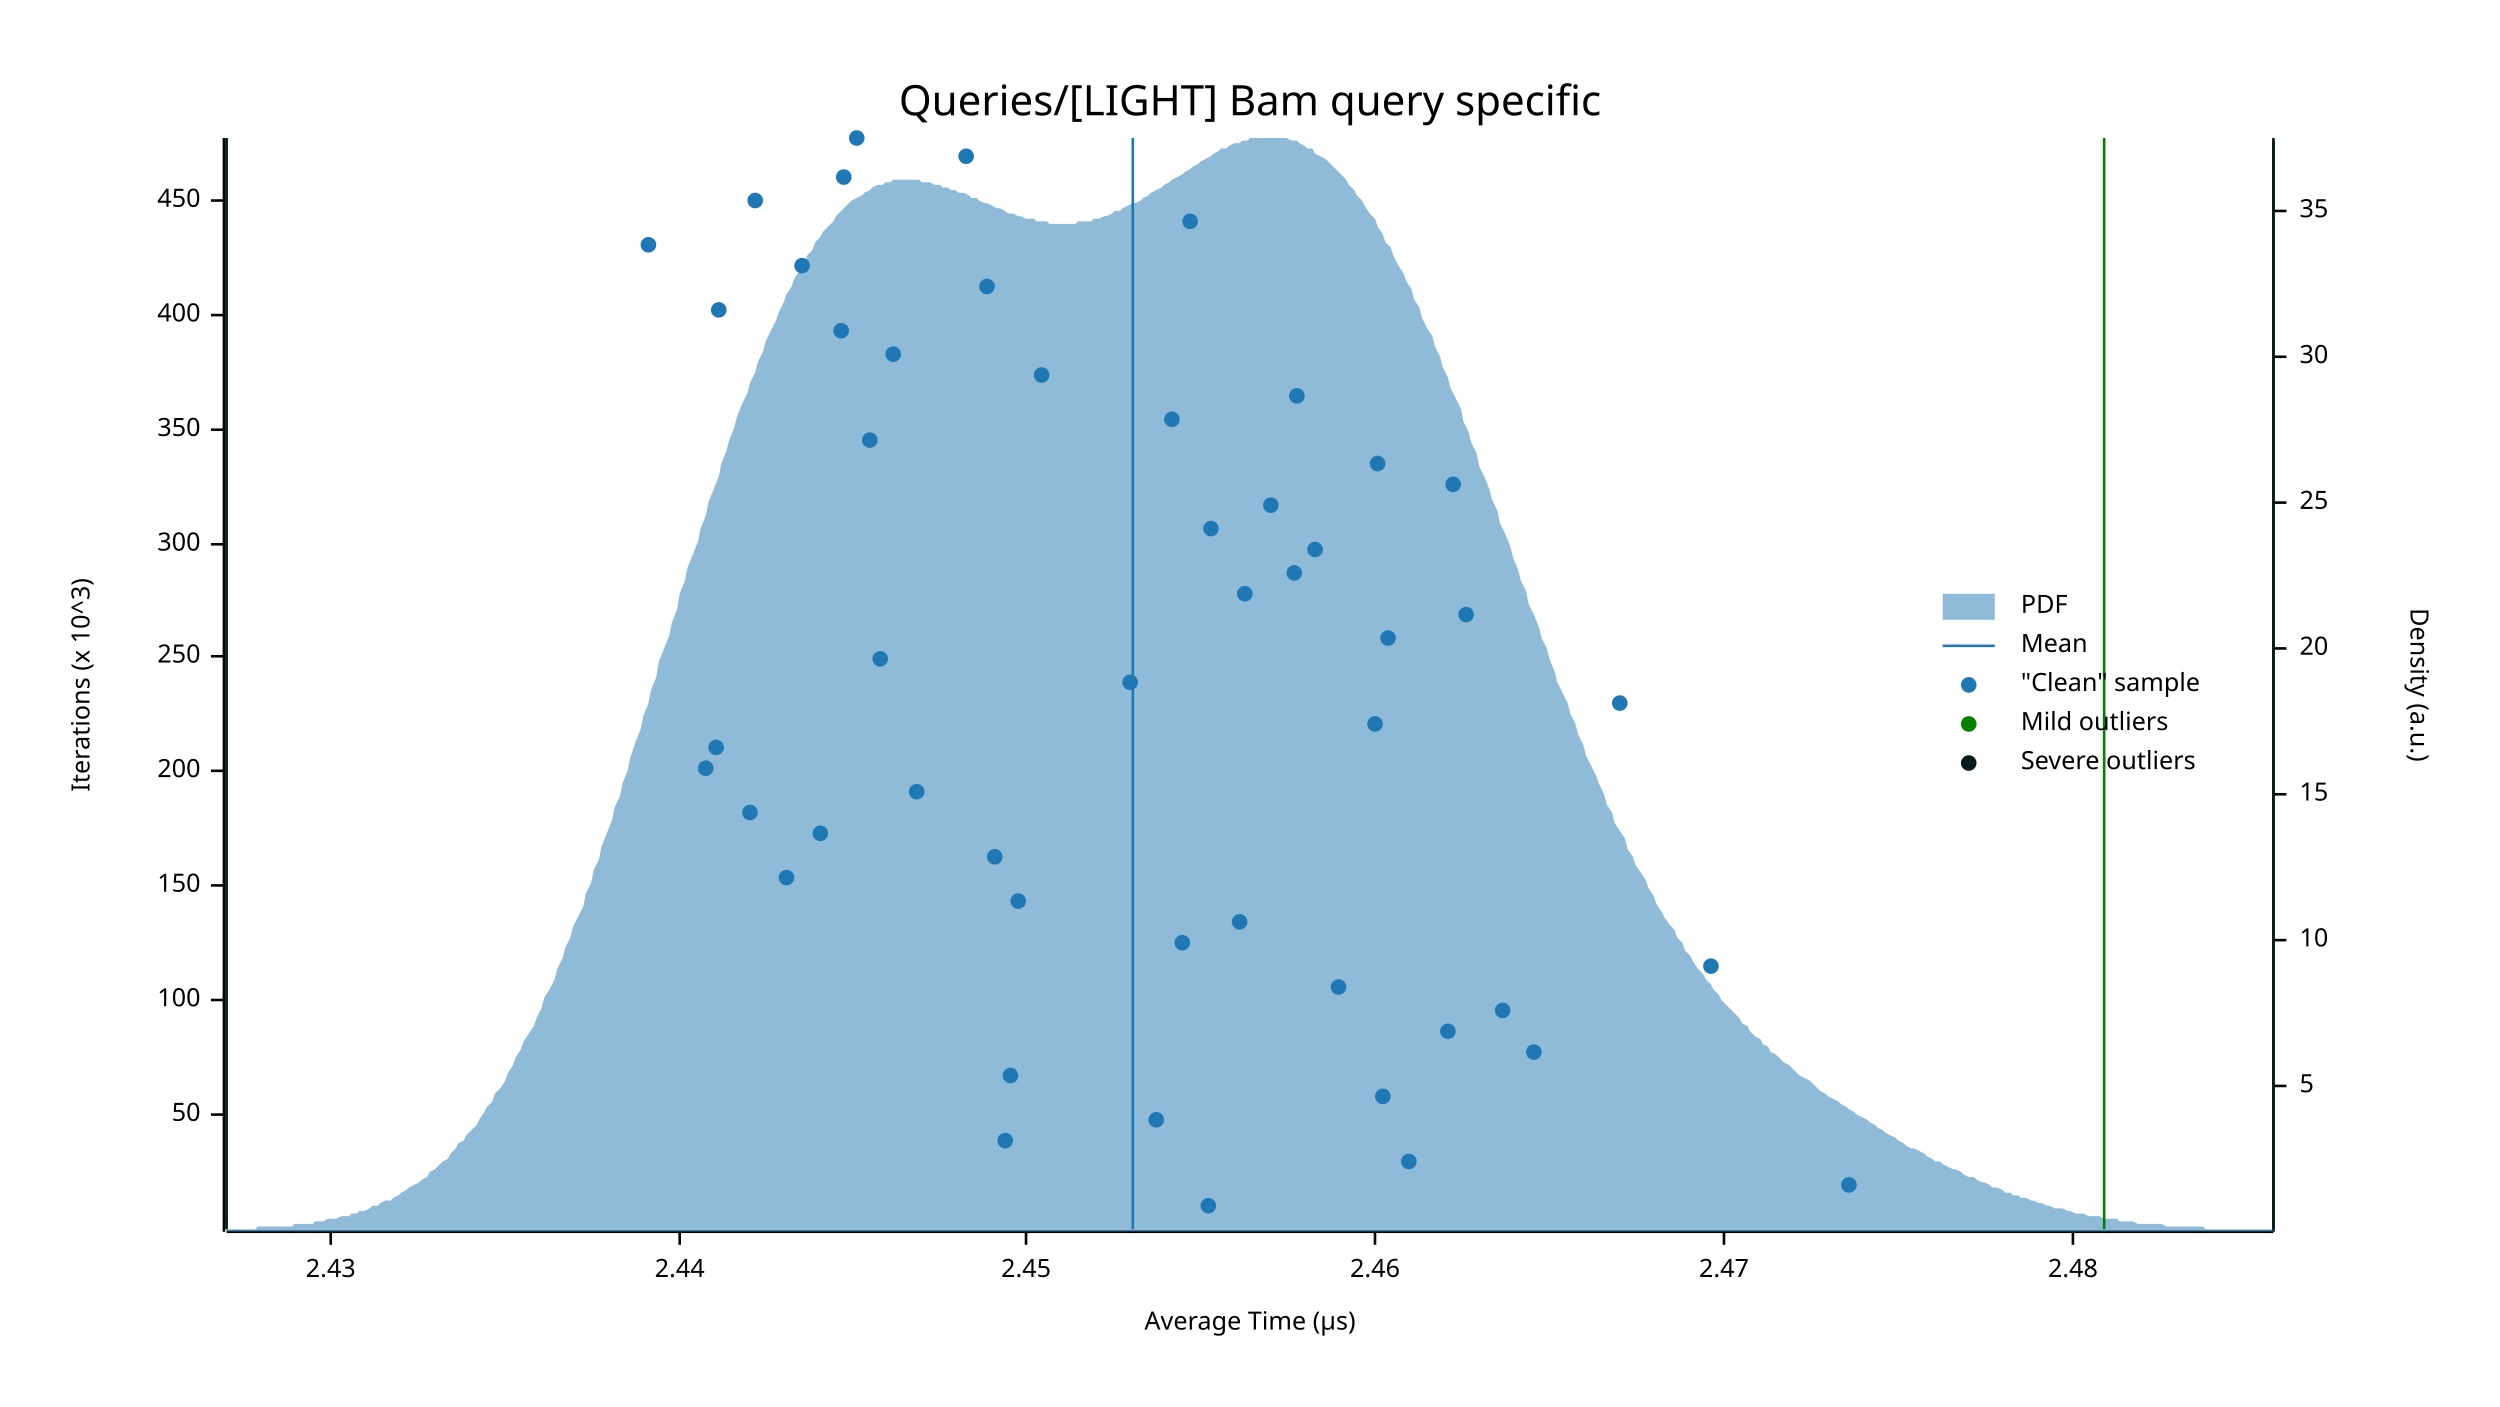
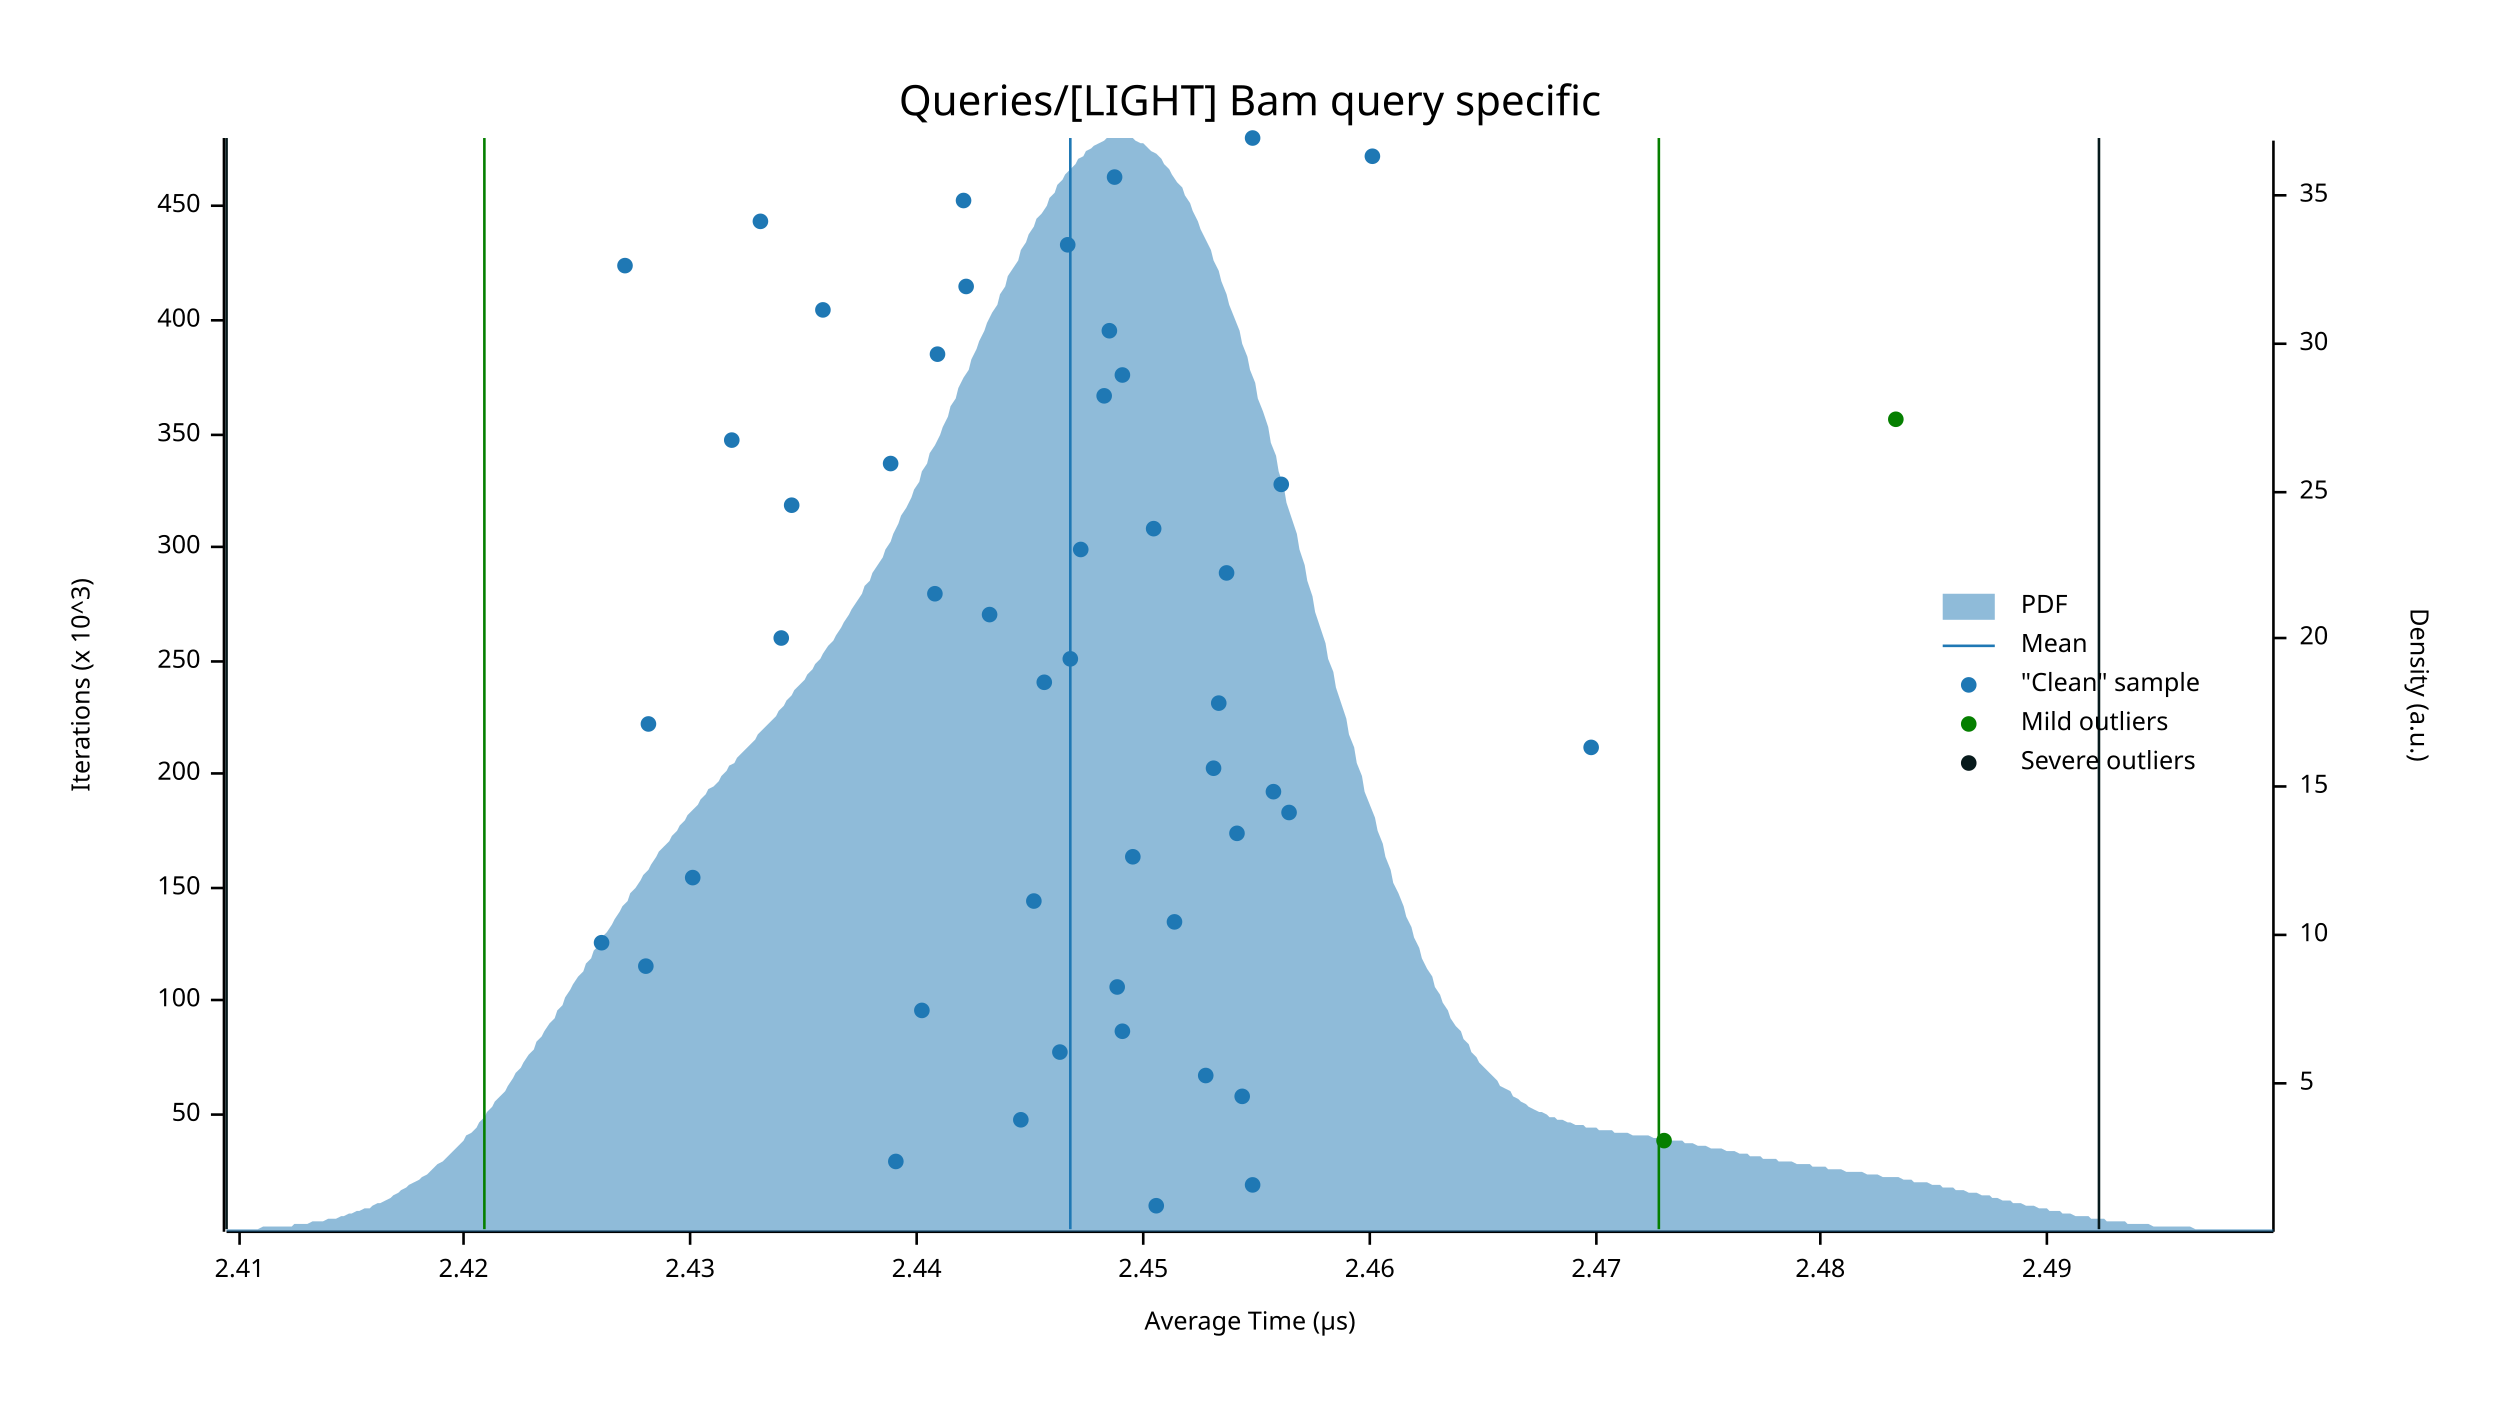
<svg xmlns="http://www.w3.org/2000/svg" width="960" height="540" viewBox="0 0 960 540">
  <text x="480" y="32" dy="0.76em" text-anchor="middle" font-family="sans-serif" font-size="16.129" opacity="1" fill="#000000">
Queries/[LIGHT] Bam query specific
</text>
  <text x="27" y="263" dy="0.76em" text-anchor="middle" font-family="sans-serif" font-size="9.677" opacity="1" fill="#000000" transform="rotate(270, 27, 263)">
Iterations (x 10^3)
</text>
  <text x="480" y="513" dy="-0.5ex" text-anchor="middle" font-family="sans-serif" font-size="9.677" opacity="1" fill="#000000">
Average Time (µs)
</text>
  <polyline fill="none" opacity="1" stroke="#000000" stroke-width="1" points="86,53 86,473 " />
  <text x="77" y="428" dy="0.5ex" text-anchor="end" font-family="sans-serif" font-size="9.677" opacity="1" fill="#000000">
50
</text>
  <polyline fill="none" opacity="1" stroke="#000000" stroke-width="1" points="81,428 86,428 " />
  <text x="77" y="384" dy="0.5ex" text-anchor="end" font-family="sans-serif" font-size="9.677" opacity="1" fill="#000000">
100
</text>
  <polyline fill="none" opacity="1" stroke="#000000" stroke-width="1" points="81,384 86,384 " />
-   <text x="77" y="340" dy="0.5ex" text-anchor="end" font-family="sans-serif" font-size="9.677" opacity="1" fill="#000000">
+   <text x="77" y="341" dy="0.5ex" text-anchor="end" font-family="sans-serif" font-size="9.677" opacity="1" fill="#000000">
150
</text>
-   <polyline fill="none" opacity="1" stroke="#000000" stroke-width="1" points="81,340 86,340 " />
-   <text x="77" y="296" dy="0.5ex" text-anchor="end" font-family="sans-serif" font-size="9.677" opacity="1" fill="#000000">
+   <polyline fill="none" opacity="1" stroke="#000000" stroke-width="1" points="81,341 86,341 " />
+   <text x="77" y="297" dy="0.5ex" text-anchor="end" font-family="sans-serif" font-size="9.677" opacity="1" fill="#000000">
200
</text>
-   <polyline fill="none" opacity="1" stroke="#000000" stroke-width="1" points="81,296 86,296 " />
-   <text x="77" y="252" dy="0.5ex" text-anchor="end" font-family="sans-serif" font-size="9.677" opacity="1" fill="#000000">
+   <polyline fill="none" opacity="1" stroke="#000000" stroke-width="1" points="81,297 86,297 " />
+   <text x="77" y="254" dy="0.5ex" text-anchor="end" font-family="sans-serif" font-size="9.677" opacity="1" fill="#000000">
250
</text>
-   <polyline fill="none" opacity="1" stroke="#000000" stroke-width="1" points="81,252 86,252 " />
-   <text x="77" y="209" dy="0.5ex" text-anchor="end" font-family="sans-serif" font-size="9.677" opacity="1" fill="#000000">
+   <polyline fill="none" opacity="1" stroke="#000000" stroke-width="1" points="81,254 86,254 " />
+   <text x="77" y="210" dy="0.5ex" text-anchor="end" font-family="sans-serif" font-size="9.677" opacity="1" fill="#000000">
300
</text>
-   <polyline fill="none" opacity="1" stroke="#000000" stroke-width="1" points="81,209 86,209 " />
-   <text x="77" y="165" dy="0.5ex" text-anchor="end" font-family="sans-serif" font-size="9.677" opacity="1" fill="#000000">
+   <polyline fill="none" opacity="1" stroke="#000000" stroke-width="1" points="81,210 86,210 " />
+   <text x="77" y="167" dy="0.5ex" text-anchor="end" font-family="sans-serif" font-size="9.677" opacity="1" fill="#000000">
350
</text>
-   <polyline fill="none" opacity="1" stroke="#000000" stroke-width="1" points="81,165 86,165 " />
-   <text x="77" y="121" dy="0.5ex" text-anchor="end" font-family="sans-serif" font-size="9.677" opacity="1" fill="#000000">
+   <polyline fill="none" opacity="1" stroke="#000000" stroke-width="1" points="81,167 86,167 " />
+   <text x="77" y="123" dy="0.5ex" text-anchor="end" font-family="sans-serif" font-size="9.677" opacity="1" fill="#000000">
400
</text>
-   <polyline fill="none" opacity="1" stroke="#000000" stroke-width="1" points="81,121 86,121 " />
-   <text x="77" y="77" dy="0.5ex" text-anchor="end" font-family="sans-serif" font-size="9.677" opacity="1" fill="#000000">
+   <polyline fill="none" opacity="1" stroke="#000000" stroke-width="1" points="81,123 86,123 " />
+   <text x="77" y="79" dy="0.5ex" text-anchor="end" font-family="sans-serif" font-size="9.677" opacity="1" fill="#000000">
450
</text>
-   <polyline fill="none" opacity="1" stroke="#000000" stroke-width="1" points="81,77 86,77 " />
+   <polyline fill="none" opacity="1" stroke="#000000" stroke-width="1" points="81,79 86,79 " />
  <polyline fill="none" opacity="1" stroke="#000000" stroke-width="1" points="87,473 873,473 " />
-   <text x="127" y="483" dy="0.76em" text-anchor="middle" font-family="sans-serif" font-size="9.677" opacity="1" fill="#000000">
+   <text x="92" y="483" dy="0.76em" text-anchor="middle" font-family="sans-serif" font-size="9.677" opacity="1" fill="#000000">
+ 2.41
+ </text>
+   <polyline fill="none" opacity="1" stroke="#000000" stroke-width="1" points="92,473 92,478 " />
+   <text x="178" y="483" dy="0.76em" text-anchor="middle" font-family="sans-serif" font-size="9.677" opacity="1" fill="#000000">
+ 2.42
+ </text>
+   <polyline fill="none" opacity="1" stroke="#000000" stroke-width="1" points="178,473 178,478 " />
+   <text x="265" y="483" dy="0.76em" text-anchor="middle" font-family="sans-serif" font-size="9.677" opacity="1" fill="#000000">
2.43
</text>
-   <polyline fill="none" opacity="1" stroke="#000000" stroke-width="1" points="127,473 127,478 " />
-   <text x="261" y="483" dy="0.76em" text-anchor="middle" font-family="sans-serif" font-size="9.677" opacity="1" fill="#000000">
+   <polyline fill="none" opacity="1" stroke="#000000" stroke-width="1" points="265,473 265,478 " />
+   <text x="352" y="483" dy="0.76em" text-anchor="middle" font-family="sans-serif" font-size="9.677" opacity="1" fill="#000000">
2.44
</text>
-   <polyline fill="none" opacity="1" stroke="#000000" stroke-width="1" points="261,473 261,478 " />
-   <text x="394" y="483" dy="0.76em" text-anchor="middle" font-family="sans-serif" font-size="9.677" opacity="1" fill="#000000">
+   <polyline fill="none" opacity="1" stroke="#000000" stroke-width="1" points="352,473 352,478 " />
+   <text x="439" y="483" dy="0.76em" text-anchor="middle" font-family="sans-serif" font-size="9.677" opacity="1" fill="#000000">
2.45
</text>
-   <polyline fill="none" opacity="1" stroke="#000000" stroke-width="1" points="394,473 394,478 " />
-   <text x="528" y="483" dy="0.76em" text-anchor="middle" font-family="sans-serif" font-size="9.677" opacity="1" fill="#000000">
+   <polyline fill="none" opacity="1" stroke="#000000" stroke-width="1" points="439,473 439,478 " />
+   <text x="526" y="483" dy="0.76em" text-anchor="middle" font-family="sans-serif" font-size="9.677" opacity="1" fill="#000000">
2.46
</text>
-   <polyline fill="none" opacity="1" stroke="#000000" stroke-width="1" points="528,473 528,478 " />
-   <text x="662" y="483" dy="0.76em" text-anchor="middle" font-family="sans-serif" font-size="9.677" opacity="1" fill="#000000">
+   <polyline fill="none" opacity="1" stroke="#000000" stroke-width="1" points="526,473 526,478 " />
+   <text x="613" y="483" dy="0.76em" text-anchor="middle" font-family="sans-serif" font-size="9.677" opacity="1" fill="#000000">
2.47
</text>
-   <polyline fill="none" opacity="1" stroke="#000000" stroke-width="1" points="662,473 662,478 " />
-   <text x="796" y="483" dy="0.76em" text-anchor="middle" font-family="sans-serif" font-size="9.677" opacity="1" fill="#000000">
+   <polyline fill="none" opacity="1" stroke="#000000" stroke-width="1" points="613,473 613,478 " />
+   <text x="699" y="483" dy="0.76em" text-anchor="middle" font-family="sans-serif" font-size="9.677" opacity="1" fill="#000000">
2.48
</text>
-   <polyline fill="none" opacity="1" stroke="#000000" stroke-width="1" points="796,473 796,478 " />
+   <polyline fill="none" opacity="1" stroke="#000000" stroke-width="1" points="699,473 699,478 " />
+   <text x="786" y="483" dy="0.76em" text-anchor="middle" font-family="sans-serif" font-size="9.677" opacity="1" fill="#000000">
+ 2.49
+ </text>
+   <polyline fill="none" opacity="1" stroke="#000000" stroke-width="1" points="786,473 786,478 " />
  <text x="933" y="263" dy="0.76em" text-anchor="middle" font-family="sans-serif" font-size="9.677" opacity="1" fill="#000000" transform="rotate(90, 933, 263)">
Density (a.u.)
</text>
  <polyline fill="none" opacity="1" stroke="#000000" stroke-width="1" points="873,54 873,473 " />
-   <text x="883" y="417" dy="0.5ex" text-anchor="start" font-family="sans-serif" font-size="9.677" opacity="1" fill="#000000">
+   <text x="883" y="416" dy="0.5ex" text-anchor="start" font-family="sans-serif" font-size="9.677" opacity="1" fill="#000000">
5
</text>
-   <polyline fill="none" opacity="1" stroke="#000000" stroke-width="1" points="873,417 878,417 " />
-   <text x="883" y="361" dy="0.5ex" text-anchor="start" font-family="sans-serif" font-size="9.677" opacity="1" fill="#000000">
+   <polyline fill="none" opacity="1" stroke="#000000" stroke-width="1" points="873,416 878,416 " />
+   <text x="883" y="359" dy="0.5ex" text-anchor="start" font-family="sans-serif" font-size="9.677" opacity="1" fill="#000000">
10
</text>
-   <polyline fill="none" opacity="1" stroke="#000000" stroke-width="1" points="873,361 878,361 " />
-   <text x="883" y="305" dy="0.5ex" text-anchor="start" font-family="sans-serif" font-size="9.677" opacity="1" fill="#000000">
+   <polyline fill="none" opacity="1" stroke="#000000" stroke-width="1" points="873,359 878,359 " />
+   <text x="883" y="302" dy="0.5ex" text-anchor="start" font-family="sans-serif" font-size="9.677" opacity="1" fill="#000000">
15
</text>
-   <polyline fill="none" opacity="1" stroke="#000000" stroke-width="1" points="873,305 878,305 " />
-   <text x="883" y="249" dy="0.5ex" text-anchor="start" font-family="sans-serif" font-size="9.677" opacity="1" fill="#000000">
+   <polyline fill="none" opacity="1" stroke="#000000" stroke-width="1" points="873,302 878,302 " />
+   <text x="883" y="245" dy="0.5ex" text-anchor="start" font-family="sans-serif" font-size="9.677" opacity="1" fill="#000000">
20
</text>
-   <polyline fill="none" opacity="1" stroke="#000000" stroke-width="1" points="873,249 878,249 " />
-   <text x="883" y="193" dy="0.5ex" text-anchor="start" font-family="sans-serif" font-size="9.677" opacity="1" fill="#000000">
+   <polyline fill="none" opacity="1" stroke="#000000" stroke-width="1" points="873,245 878,245 " />
+   <text x="883" y="189" dy="0.5ex" text-anchor="start" font-family="sans-serif" font-size="9.677" opacity="1" fill="#000000">
25
</text>
-   <polyline fill="none" opacity="1" stroke="#000000" stroke-width="1" points="873,193 878,193 " />
-   <text x="883" y="137" dy="0.5ex" text-anchor="start" font-family="sans-serif" font-size="9.677" opacity="1" fill="#000000">
+   <polyline fill="none" opacity="1" stroke="#000000" stroke-width="1" points="873,189 878,189 " />
+   <text x="883" y="132" dy="0.5ex" text-anchor="start" font-family="sans-serif" font-size="9.677" opacity="1" fill="#000000">
30
</text>
-   <polyline fill="none" opacity="1" stroke="#000000" stroke-width="1" points="873,137 878,137 " />
-   <text x="883" y="81" dy="0.5ex" text-anchor="start" font-family="sans-serif" font-size="9.677" opacity="1" fill="#000000">
+   <polyline fill="none" opacity="1" stroke="#000000" stroke-width="1" points="873,132 878,132 " />
+   <text x="883" y="75" dy="0.5ex" text-anchor="start" font-family="sans-serif" font-size="9.677" opacity="1" fill="#000000">
35
</text>
-   <polyline fill="none" opacity="1" stroke="#000000" stroke-width="1" points="873,81 878,81 " />
-   <polygon opacity="0.5" fill="#1F78B4" points="87,472 88,472 90,472 91,472 93,472 94,472 96,472 98,472 99,471 101,471 102,471 104,471 105,471 107,471 109,471 110,471 112,471 113,470 115,470 116,470 118,470 120,470 121,469 123,469 124,469 126,468 127,468 129,468 131,467 132,467 134,467 135,466 137,466 138,465 140,465 142,464 143,463 145,463 146,462 148,461 150,461 151,460 153,459 154,458 156,457 157,456 159,455 161,454 162,453 164,452 165,450 167,449 168,448 170,446 172,445 173,443 175,441 176,439 178,438 179,436 181,434 183,432 184,430 186,427 187,425 189,423 190,420 192,418 194,415 195,412 197,409 198,406 200,403 201,400 203,397 205,394 206,391 208,387 209,383 211,380 213,376 214,372 216,368 217,364 219,360 220,356 222,352 224,348 225,343 227,339 228,334 230,330 231,325 233,320 235,315 236,310 238,306 239,301 241,296 242,291 244,285 246,280 247,275 249,270 250,265 252,260 253,254 255,249 257,244 258,239 260,234 261,228 263,223 264,218 266,213 268,208 269,203 271,198 272,193 274,188 276,183 277,178 279,173 280,169 282,164 283,160 285,155 287,151 288,147 290,143 291,139 293,135 294,131 296,127 298,123 299,120 301,116 302,113 304,110 305,107 307,104 309,101 310,98 312,96 313,93 315,91 316,89 318,87 320,85 321,83 323,81 324,80 326,78 327,77 329,76 331,75 332,74 334,73 335,72 337,71 339,71 340,70 342,70 343,69 345,69 346,69 348,69 350,69 351,69 353,69 354,70 356,70 357,70 359,71 361,71 362,72 364,72 365,73 367,73 368,74 370,74 372,75 373,76 375,76 376,77 378,78 379,78 381,79 383,80 384,80 386,81 387,82 389,82 391,83 392,83 394,84 395,84 397,84 398,85 400,85 402,85 403,86 405,86 406,86 408,86 409,86 411,86 413,86 414,85 416,85 417,85 419,85 420,84 422,84 424,83 425,83 427,82 428,81 430,81 431,80 433,79 435,78 436,78 438,77 439,76 441,75 442,74 444,73 446,72 447,71 449,70 450,69 452,68 454,67 455,66 457,65 458,64 460,63 461,62 463,61 465,60 466,59 468,58 469,57 471,57 472,56 474,55 476,55 477,54 479,54 480,53 482,53 483,53 485,53 487,53 488,53 490,53 491,53 493,53 494,53 496,54 498,54 499,55 501,56 502,57 504,57 505,59 507,60 509,61 510,62 512,64 513,65 515,67 517,69 518,71 520,73 521,75 523,77 524,79 526,82 528,84 529,87 531,90 532,93 534,95 535,98 537,102 539,105 540,108 542,111 543,115 545,118 546,122 548,126 550,129 551,133 553,137 554,141 556,145 557,149 559,153 561,157 562,162 564,166 565,170 567,174 568,179 570,183 572,188 573,192 575,196 576,201 578,205 580,210 581,214 583,219 584,223 586,227 587,232 589,236 591,241 592,245 594,249 595,253 597,258 598,262 600,266 602,270 603,274 605,278 606,282 608,286 609,290 611,294 613,298 614,301 616,305 617,309 619,312 620,316 622,319 624,322 625,326 627,329 628,332 630,335 632,338 633,341 635,344 636,347 638,350 639,352 641,355 643,357 644,360 646,362 647,365 649,367 650,369 652,372 654,374 655,376 657,378 658,380 660,382 661,384 663,386 665,388 666,389 668,391 669,393 671,394 672,396 674,398 676,399 677,401 679,402 680,404 682,405 683,406 685,408 687,409 688,410 690,412 691,413 693,414 695,415 696,416 698,418 699,419 701,420 702,421 704,422 706,423 707,424 709,425 710,426 712,427 713,428 715,429 717,430 718,431 720,432 721,433 723,434 724,435 726,436 728,437 729,438 731,439 732,440 734,441 735,441 737,442 739,443 740,444 742,445 743,446 745,446 746,447 748,448 750,449 751,449 753,450 754,451 756,452 758,452 759,453 761,454 762,454 764,455 765,456 767,456 769,457 770,458 772,458 773,459 775,459 776,460 778,460 780,461 781,461 783,462 784,462 786,463 787,463 789,464 791,464 792,464 794,465 795,465 797,466 798,466 800,466 802,467 803,467 805,467 806,467 808,468 809,468 811,468 813,468 814,469 816,469 817,469 819,469 821,470 822,470 824,470 825,470 827,470 828,470 830,470 832,471 833,471 835,471 836,471 838,471 839,471 841,471 843,471 844,471 846,471 847,472 849,472 850,472 852,472 854,472 855,472 857,472 858,472 860,472 861,472 863,472 865,472 866,472 868,472 869,472 871,472 873,472 873,473 87,473 " />
-   <polyline fill="none" opacity="1" stroke="#1F78B4" stroke-width="1" points="435,472 435,53 " />
-   <polyline fill="none" opacity="1" stroke="#057F00" stroke-width="1" points="87,472 87,53 " />
-   <polyline fill="none" opacity="1" stroke="#057F00" stroke-width="1" points="808,472 808,53 " />
+   <polyline fill="none" opacity="1" stroke="#000000" stroke-width="1" points="873,75 878,75 " />
+   <polygon opacity="0.5" fill="#1F78B4" points="87,472 88,472 90,472 91,472 93,472 94,472 96,472 98,472 99,472 101,471 102,471 104,471 105,471 107,471 109,471 110,471 112,471 113,470 115,470 116,470 118,470 120,469 121,469 123,469 124,469 126,468 127,468 129,468 131,467 132,467 134,466 135,466 137,465 138,465 140,464 142,464 143,463 145,462 146,462 148,461 150,460 151,459 153,458 154,457 156,456 157,455 159,454 161,453 162,452 164,451 165,450 167,448 168,447 170,446 172,444 173,443 175,441 176,440 178,438 179,436 181,435 183,433 184,431 186,429 187,427 189,425 190,423 192,421 194,419 195,417 197,414 198,412 200,410 201,408 203,405 205,403 206,400 208,398 209,396 211,393 213,391 214,388 216,386 217,383 219,380 220,378 222,375 224,373 225,370 227,368 228,365 230,363 231,360 233,358 235,355 236,353 238,350 239,348 241,346 242,343 244,341 246,338 247,336 249,334 250,332 252,329 253,327 255,325 257,323 258,321 260,319 261,317 263,315 264,313 266,311 268,309 269,307 271,305 272,303 274,302 276,300 277,298 279,296 280,294 282,293 283,291 285,289 287,287 288,286 290,284 291,282 293,280 294,279 296,277 298,275 299,273 301,271 302,269 304,267 305,265 307,263 309,261 310,259 312,257 313,255 315,253 316,251 318,248 320,246 321,244 323,241 324,239 326,236 327,234 329,231 331,228 332,225 334,223 335,220 337,217 339,214 340,211 342,208 343,205 345,201 346,198 348,195 350,191 351,188 353,185 354,181 356,178 357,174 359,171 361,167 362,164 364,160 365,156 367,153 368,149 370,145 372,142 373,138 375,134 376,131 378,127 379,124 381,120 383,117 384,113 386,110 387,106 389,103 391,100 392,96 394,93 395,90 397,87 398,84 400,82 402,79 403,76 405,74 406,71 408,69 409,67 411,65 413,63 414,61 416,60 417,58 419,57 420,56 422,55 424,54 425,53 427,53 428,53 430,53 431,53 433,53 435,53 436,54 438,55 439,55 441,57 442,58 444,59 446,61 447,63 449,65 450,67 452,70 454,72 455,75 457,78 458,81 460,85 461,88 463,92 465,96 466,100 468,104 469,108 471,113 472,117 474,122 476,127 477,132 479,137 480,142 482,147 483,153 485,158 487,164 488,170 490,175 491,181 493,187 494,193 496,199 498,205 499,211 501,217 502,223 504,229 505,235 507,241 509,247 510,253 512,258 513,264 515,270 517,276 518,282 520,287 521,293 523,298 524,304 526,309 528,314 529,319 531,324 532,329 534,334 535,339 537,343 539,348 540,352 542,356 543,360 545,364 546,368 548,372 550,375 551,379 553,382 554,385 556,388 557,391 559,394 561,396 562,399 564,401 565,404 567,406 568,408 570,410 572,412 573,413 575,415 576,417 578,418 580,419 581,421 583,422 584,423 586,424 587,425 589,426 591,427 592,427 594,428 595,429 597,429 598,430 600,430 602,431 603,431 605,432 606,432 608,432 609,433 611,433 613,433 614,434 616,434 617,434 619,434 620,435 622,435 624,435 625,435 627,436 628,436 630,436 632,436 633,436 635,437 636,437 638,437 639,437 641,438 643,438 644,438 646,438 647,439 649,439 650,439 652,440 654,440 655,440 657,441 658,441 660,441 661,441 663,442 665,442 666,442 668,443 669,443 671,443 672,444 674,444 676,444 677,445 679,445 680,445 682,445 683,446 685,446 687,446 688,446 690,447 691,447 693,447 695,447 696,448 698,448 699,448 701,448 702,449 704,449 706,449 707,449 709,450 710,450 712,450 713,450 715,450 717,451 718,451 720,451 721,451 723,452 724,452 726,452 728,452 729,452 731,453 732,453 734,453 735,454 737,454 739,454 740,454 742,455 743,455 745,455 746,456 748,456 750,456 751,457 753,457 754,457 756,458 758,458 759,458 761,459 762,459 764,459 765,460 767,460 769,461 770,461 772,461 773,462 775,462 776,462 778,463 780,463 781,463 783,464 784,464 786,464 787,465 789,465 791,465 792,466 794,466 795,466 797,467 798,467 800,467 802,467 803,468 805,468 806,468 808,468 809,469 811,469 813,469 814,469 816,469 817,470 819,470 821,470 822,470 824,470 825,470 827,471 828,471 830,471 832,471 833,471 835,471 836,471 838,471 839,471 841,471 843,472 844,472 846,472 847,472 849,472 850,472 852,472 854,472 855,472 857,472 858,472 860,472 861,472 863,472 865,472 866,472 868,472 869,472 871,472 873,472 873,473 87,473 " />
+   <polyline fill="none" opacity="1" stroke="#1F78B4" stroke-width="1" points="411,472 411,53 " />
+   <polyline fill="none" opacity="1" stroke="#057F00" stroke-width="1" points="186,472 186,53 " />
+   <polyline fill="none" opacity="1" stroke="#057F00" stroke-width="1" points="637,472 637,53 " />
  <polyline fill="none" opacity="1" stroke="#071A1C" stroke-width="1" points="87,472 87,53 " />
-   <polyline fill="none" opacity="1" stroke="#071A1C" stroke-width="1" points="873,472 873,53 " />
-   <circle cx="464" cy="463" r="3" opacity="1" fill="#1F78B4" stroke="none" stroke-width="1" />
-   <circle cx="710" cy="455" r="3" opacity="1" fill="#1F78B4" stroke="none" stroke-width="1" />
-   <circle cx="541" cy="446" r="3" opacity="1" fill="#1F78B4" stroke="none" stroke-width="1" />
-   <circle cx="386" cy="438" r="3" opacity="1" fill="#1F78B4" stroke="none" stroke-width="1" />
-   <circle cx="444" cy="430" r="3" opacity="1" fill="#1F78B4" stroke="none" stroke-width="1" />
-   <circle cx="531" cy="421" r="3" opacity="1" fill="#1F78B4" stroke="none" stroke-width="1" />
-   <circle cx="388" cy="413" r="3" opacity="1" fill="#1F78B4" stroke="none" stroke-width="1" />
-   <circle cx="589" cy="404" r="3" opacity="1" fill="#1F78B4" stroke="none" stroke-width="1" />
-   <circle cx="556" cy="396" r="3" opacity="1" fill="#1F78B4" stroke="none" stroke-width="1" />
-   <circle cx="577" cy="388" r="3" opacity="1" fill="#1F78B4" stroke="none" stroke-width="1" />
-   <circle cx="514" cy="379" r="3" opacity="1" fill="#1F78B4" stroke="none" stroke-width="1" />
-   <circle cx="657" cy="371" r="3" opacity="1" fill="#1F78B4" stroke="none" stroke-width="1" />
-   <circle cx="454" cy="362" r="3" opacity="1" fill="#1F78B4" stroke="none" stroke-width="1" />
-   <circle cx="476" cy="354" r="3" opacity="1" fill="#1F78B4" stroke="none" stroke-width="1" />
-   <circle cx="391" cy="346" r="3" opacity="1" fill="#1F78B4" stroke="none" stroke-width="1" />
-   <circle cx="302" cy="337" r="3" opacity="1" fill="#1F78B4" stroke="none" stroke-width="1" />
-   <circle cx="382" cy="329" r="3" opacity="1" fill="#1F78B4" stroke="none" stroke-width="1" />
-   <circle cx="315" cy="320" r="3" opacity="1" fill="#1F78B4" stroke="none" stroke-width="1" />
-   <circle cx="288" cy="312" r="3" opacity="1" fill="#1F78B4" stroke="none" stroke-width="1" />
-   <circle cx="352" cy="304" r="3" opacity="1" fill="#1F78B4" stroke="none" stroke-width="1" />
-   <circle cx="271" cy="295" r="3" opacity="1" fill="#1F78B4" stroke="none" stroke-width="1" />
-   <circle cx="275" cy="287" r="3" opacity="1" fill="#1F78B4" stroke="none" stroke-width="1" />
-   <circle cx="528" cy="278" r="3" opacity="1" fill="#1F78B4" stroke="none" stroke-width="1" />
-   <circle cx="622" cy="270" r="3" opacity="1" fill="#1F78B4" stroke="none" stroke-width="1" />
-   <circle cx="434" cy="262" r="3" opacity="1" fill="#1F78B4" stroke="none" stroke-width="1" />
-   <circle cx="338" cy="253" r="3" opacity="1" fill="#1F78B4" stroke="none" stroke-width="1" />
-   <circle cx="533" cy="245" r="3" opacity="1" fill="#1F78B4" stroke="none" stroke-width="1" />
-   <circle cx="563" cy="236" r="3" opacity="1" fill="#1F78B4" stroke="none" stroke-width="1" />
-   <circle cx="478" cy="228" r="3" opacity="1" fill="#1F78B4" stroke="none" stroke-width="1" />
-   <circle cx="497" cy="220" r="3" opacity="1" fill="#1F78B4" stroke="none" stroke-width="1" />
-   <circle cx="505" cy="211" r="3" opacity="1" fill="#1F78B4" stroke="none" stroke-width="1" />
-   <circle cx="465" cy="203" r="3" opacity="1" fill="#1F78B4" stroke="none" stroke-width="1" />
-   <circle cx="488" cy="194" r="3" opacity="1" fill="#1F78B4" stroke="none" stroke-width="1" />
-   <circle cx="558" cy="186" r="3" opacity="1" fill="#1F78B4" stroke="none" stroke-width="1" />
-   <circle cx="529" cy="178" r="3" opacity="1" fill="#1F78B4" stroke="none" stroke-width="1" />
-   <circle cx="334" cy="169" r="3" opacity="1" fill="#1F78B4" stroke="none" stroke-width="1" />
-   <circle cx="450" cy="161" r="3" opacity="1" fill="#1F78B4" stroke="none" stroke-width="1" />
-   <circle cx="498" cy="152" r="3" opacity="1" fill="#1F78B4" stroke="none" stroke-width="1" />
-   <circle cx="400" cy="144" r="3" opacity="1" fill="#1F78B4" stroke="none" stroke-width="1" />
-   <circle cx="343" cy="136" r="3" opacity="1" fill="#1F78B4" stroke="none" stroke-width="1" />
-   <circle cx="323" cy="127" r="3" opacity="1" fill="#1F78B4" stroke="none" stroke-width="1" />
-   <circle cx="276" cy="119" r="3" opacity="1" fill="#1F78B4" stroke="none" stroke-width="1" />
-   <circle cx="379" cy="110" r="3" opacity="1" fill="#1F78B4" stroke="none" stroke-width="1" />
-   <circle cx="308" cy="102" r="3" opacity="1" fill="#1F78B4" stroke="none" stroke-width="1" />
-   <circle cx="249" cy="94" r="3" opacity="1" fill="#1F78B4" stroke="none" stroke-width="1" />
-   <circle cx="457" cy="85" r="3" opacity="1" fill="#1F78B4" stroke="none" stroke-width="1" />
-   <circle cx="290" cy="77" r="3" opacity="1" fill="#1F78B4" stroke="none" stroke-width="1" />
-   <circle cx="324" cy="68" r="3" opacity="1" fill="#1F78B4" stroke="none" stroke-width="1" />
-   <circle cx="371" cy="60" r="3" opacity="1" fill="#1F78B4" stroke="none" stroke-width="1" />
-   <circle cx="329" cy="53" r="3" opacity="1" fill="#1F78B4" stroke="none" stroke-width="1" />
+   <polyline fill="none" opacity="1" stroke="#071A1C" stroke-width="1" points="806,472 806,53 " />
+   <circle cx="444" cy="463" r="3" opacity="1" fill="#1F78B4" stroke="none" stroke-width="1" />
+   <circle cx="481" cy="455" r="3" opacity="1" fill="#1F78B4" stroke="none" stroke-width="1" />
+   <circle cx="344" cy="446" r="3" opacity="1" fill="#1F78B4" stroke="none" stroke-width="1" />
+   <circle cx="392" cy="430" r="3" opacity="1" fill="#1F78B4" stroke="none" stroke-width="1" />
+   <circle cx="477" cy="421" r="3" opacity="1" fill="#1F78B4" stroke="none" stroke-width="1" />
+   <circle cx="463" cy="413" r="3" opacity="1" fill="#1F78B4" stroke="none" stroke-width="1" />
+   <circle cx="407" cy="404" r="3" opacity="1" fill="#1F78B4" stroke="none" stroke-width="1" />
+   <circle cx="431" cy="396" r="3" opacity="1" fill="#1F78B4" stroke="none" stroke-width="1" />
+   <circle cx="354" cy="388" r="3" opacity="1" fill="#1F78B4" stroke="none" stroke-width="1" />
+   <circle cx="429" cy="379" r="3" opacity="1" fill="#1F78B4" stroke="none" stroke-width="1" />
+   <circle cx="248" cy="371" r="3" opacity="1" fill="#1F78B4" stroke="none" stroke-width="1" />
+   <circle cx="231" cy="362" r="3" opacity="1" fill="#1F78B4" stroke="none" stroke-width="1" />
+   <circle cx="451" cy="354" r="3" opacity="1" fill="#1F78B4" stroke="none" stroke-width="1" />
+   <circle cx="397" cy="346" r="3" opacity="1" fill="#1F78B4" stroke="none" stroke-width="1" />
+   <circle cx="266" cy="337" r="3" opacity="1" fill="#1F78B4" stroke="none" stroke-width="1" />
+   <circle cx="435" cy="329" r="3" opacity="1" fill="#1F78B4" stroke="none" stroke-width="1" />
+   <circle cx="475" cy="320" r="3" opacity="1" fill="#1F78B4" stroke="none" stroke-width="1" />
+   <circle cx="495" cy="312" r="3" opacity="1" fill="#1F78B4" stroke="none" stroke-width="1" />
+   <circle cx="489" cy="304" r="3" opacity="1" fill="#1F78B4" stroke="none" stroke-width="1" />
+   <circle cx="466" cy="295" r="3" opacity="1" fill="#1F78B4" stroke="none" stroke-width="1" />
+   <circle cx="611" cy="287" r="3" opacity="1" fill="#1F78B4" stroke="none" stroke-width="1" />
+   <circle cx="249" cy="278" r="3" opacity="1" fill="#1F78B4" stroke="none" stroke-width="1" />
+   <circle cx="468" cy="270" r="3" opacity="1" fill="#1F78B4" stroke="none" stroke-width="1" />
+   <circle cx="401" cy="262" r="3" opacity="1" fill="#1F78B4" stroke="none" stroke-width="1" />
+   <circle cx="411" cy="253" r="3" opacity="1" fill="#1F78B4" stroke="none" stroke-width="1" />
+   <circle cx="300" cy="245" r="3" opacity="1" fill="#1F78B4" stroke="none" stroke-width="1" />
+   <circle cx="380" cy="236" r="3" opacity="1" fill="#1F78B4" stroke="none" stroke-width="1" />
+   <circle cx="359" cy="228" r="3" opacity="1" fill="#1F78B4" stroke="none" stroke-width="1" />
+   <circle cx="471" cy="220" r="3" opacity="1" fill="#1F78B4" stroke="none" stroke-width="1" />
+   <circle cx="415" cy="211" r="3" opacity="1" fill="#1F78B4" stroke="none" stroke-width="1" />
+   <circle cx="443" cy="203" r="3" opacity="1" fill="#1F78B4" stroke="none" stroke-width="1" />
+   <circle cx="304" cy="194" r="3" opacity="1" fill="#1F78B4" stroke="none" stroke-width="1" />
+   <circle cx="492" cy="186" r="3" opacity="1" fill="#1F78B4" stroke="none" stroke-width="1" />
+   <circle cx="342" cy="178" r="3" opacity="1" fill="#1F78B4" stroke="none" stroke-width="1" />
+   <circle cx="281" cy="169" r="3" opacity="1" fill="#1F78B4" stroke="none" stroke-width="1" />
+   <circle cx="424" cy="152" r="3" opacity="1" fill="#1F78B4" stroke="none" stroke-width="1" />
+   <circle cx="431" cy="144" r="3" opacity="1" fill="#1F78B4" stroke="none" stroke-width="1" />
+   <circle cx="360" cy="136" r="3" opacity="1" fill="#1F78B4" stroke="none" stroke-width="1" />
+   <circle cx="426" cy="127" r="3" opacity="1" fill="#1F78B4" stroke="none" stroke-width="1" />
+   <circle cx="316" cy="119" r="3" opacity="1" fill="#1F78B4" stroke="none" stroke-width="1" />
+   <circle cx="371" cy="110" r="3" opacity="1" fill="#1F78B4" stroke="none" stroke-width="1" />
+   <circle cx="240" cy="102" r="3" opacity="1" fill="#1F78B4" stroke="none" stroke-width="1" />
+   <circle cx="410" cy="94" r="3" opacity="1" fill="#1F78B4" stroke="none" stroke-width="1" />
+   <circle cx="292" cy="85" r="3" opacity="1" fill="#1F78B4" stroke="none" stroke-width="1" />
+   <circle cx="370" cy="77" r="3" opacity="1" fill="#1F78B4" stroke="none" stroke-width="1" />
+   <circle cx="428" cy="68" r="3" opacity="1" fill="#1F78B4" stroke="none" stroke-width="1" />
+   <circle cx="527" cy="60" r="3" opacity="1" fill="#1F78B4" stroke="none" stroke-width="1" />
+   <circle cx="481" cy="53" r="3" opacity="1" fill="#1F78B4" stroke="none" stroke-width="1" />
+   <circle cx="639" cy="438" r="3" opacity="1" fill="#057F00" stroke="none" stroke-width="1" />
+   <circle cx="728" cy="161" r="3" opacity="1" fill="#057F00" stroke="none" stroke-width="1" />
  <text x="776" y="228" dy="0.76em" text-anchor="start" font-family="sans-serif" font-size="9.677" opacity="1" fill="#000000">
PDF
</text>
  <text x="776" y="243" dy="0.76em" text-anchor="start" font-family="sans-serif" font-size="9.677" opacity="1" fill="#000000">
Mean
</text>
  <text x="776" y="258" dy="0.76em" text-anchor="start" font-family="sans-serif" font-size="9.677" opacity="1" fill="#000000">
"Clean" sample
</text>
  <text x="776" y="273" dy="0.76em" text-anchor="start" font-family="sans-serif" font-size="9.677" opacity="1" fill="#000000">
Mild outliers
</text>
  <text x="776" y="288" dy="0.76em" text-anchor="start" font-family="sans-serif" font-size="9.677" opacity="1" fill="#000000">
Severe outliers
</text>
  <rect x="746" y="228" width="20" height="10" opacity="0.5" fill="#1F78B4" stroke="none" />
  <polyline fill="none" opacity="1" stroke="#1F78B4" stroke-width="1" points="746,248 766,248 " />
  <circle cx="756" cy="263" r="3" opacity="1" fill="#1F78B4" stroke="none" stroke-width="1" />
  <circle cx="756" cy="278" r="3" opacity="1" fill="#057F00" stroke="none" stroke-width="1" />
  <circle cx="756" cy="293" r="3" opacity="1" fill="#071A1C" stroke="none" stroke-width="1" />
</svg>
